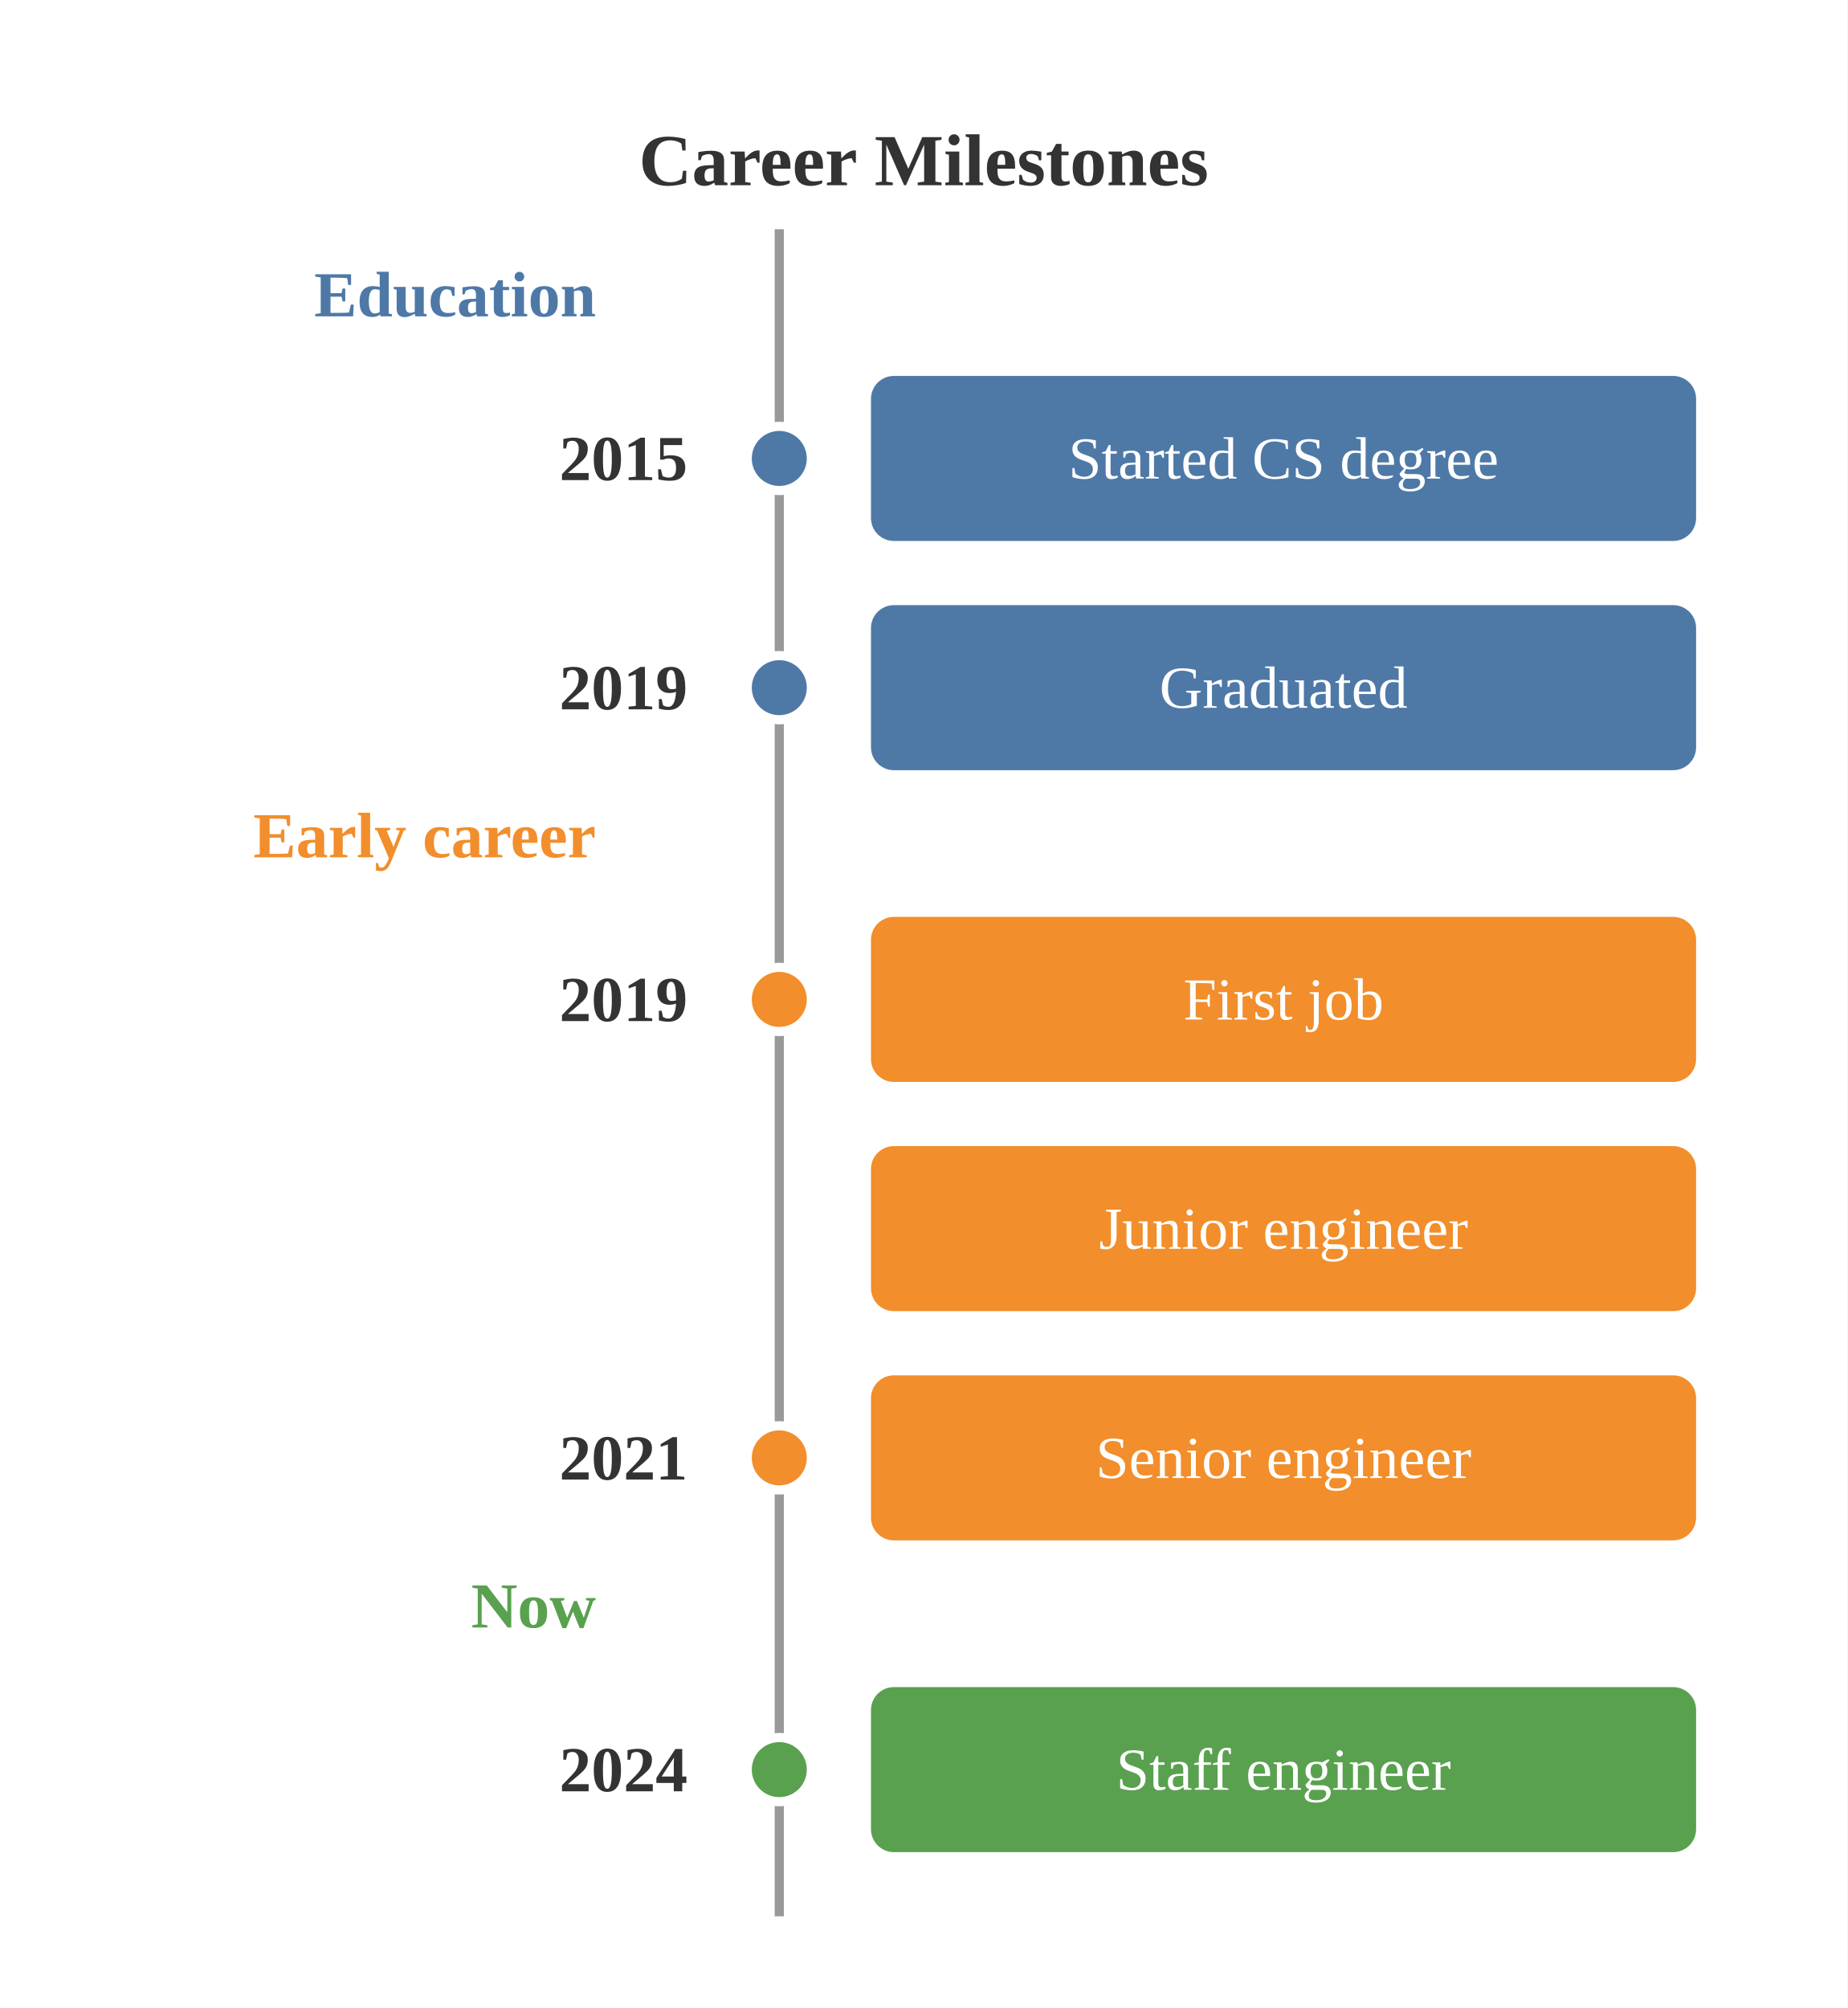
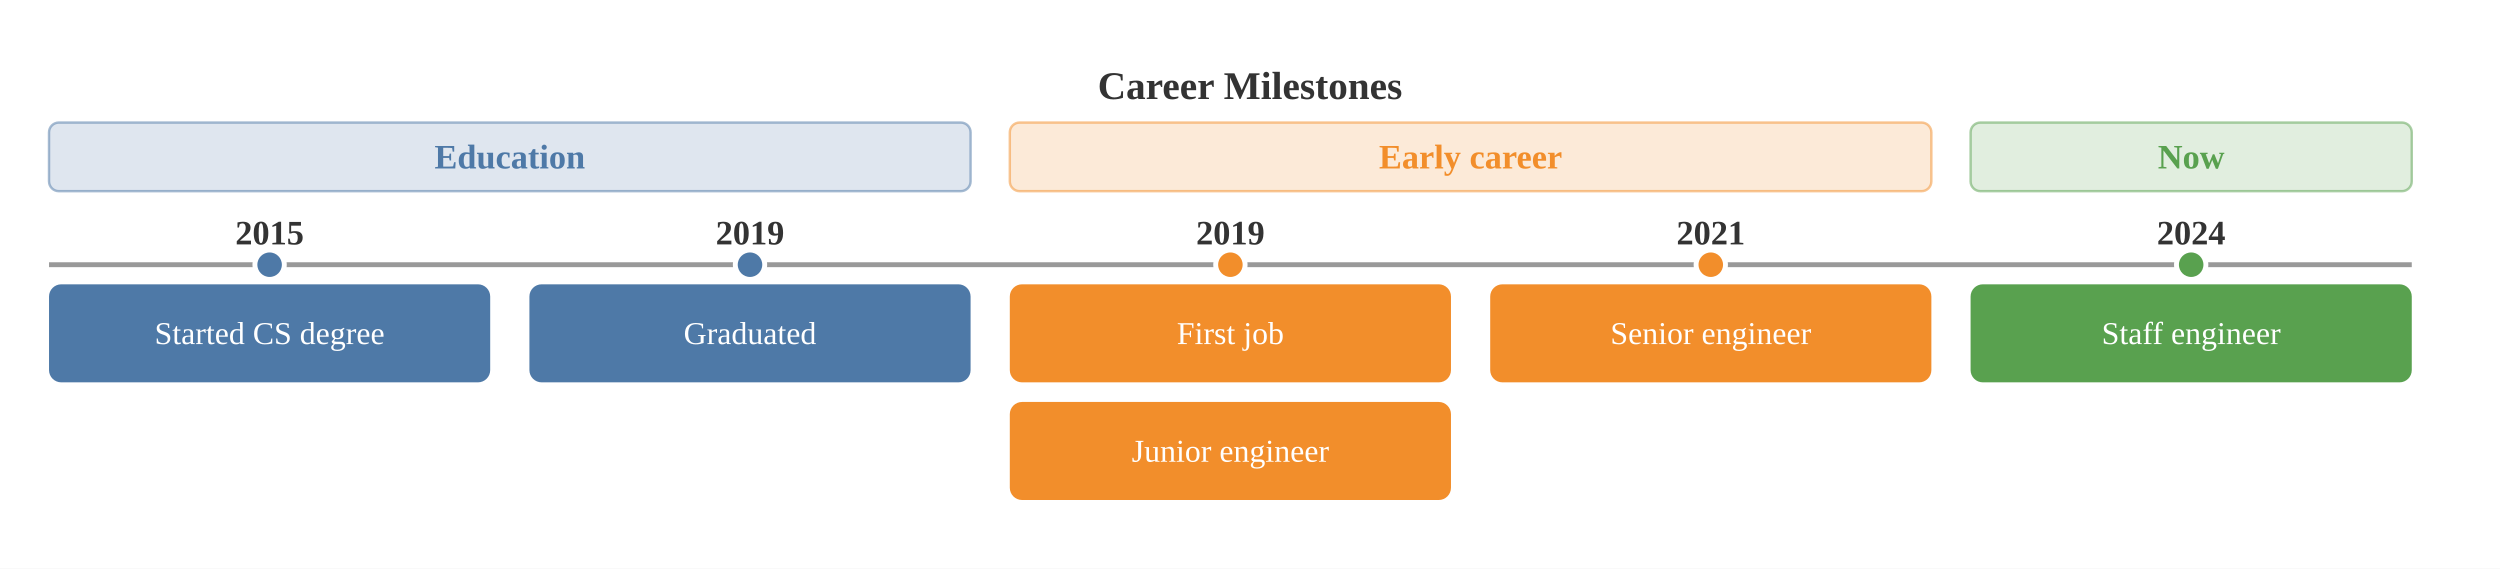
- <svg xmlns="http://www.w3.org/2000/svg" viewBox="0 0 403.00 438.00">
-   <rect x="0.00" y="0.00" width="403.00" height="438.00" style="fill:#fff;stroke:none" />
-   <text x="201.50" y="35.00" text-anchor="middle" dominant-baseline="central" style="fill:#333;font-size:16px;font-weight:bold">Career Milestones</text>
-   <line x1="170.00" y1="50.00" x2="170.00" y2="418.00" style="stroke:#999;stroke-width:2" />
-   <text x="130.00" y="69.00" text-anchor="end" dominant-baseline="auto" style="fill:#4e79a7;font-size:14px;font-weight:bold">Education</text>
-   <text x="150.00" y="100.00" text-anchor="end" dominant-baseline="central" style="fill:#333;font-size:14px;font-weight:bold">2015</text>
-   <circle cx="170.00" cy="100.00" r="7.00" style="fill:#4e79a7;stroke:#fff;stroke-width:2" />
-   <rect x="190.00" y="82.00" width="180.00" height="36.00" rx="5.00" ry="5.00" style="fill:#4e79a7;stroke:none" />
-   <text x="280.00" y="100.00" text-anchor="middle" dominant-baseline="central" style="fill:#fff;font-size:13px">Started CS degree</text>
-   <text x="150.00" y="150.00" text-anchor="end" dominant-baseline="central" style="fill:#333;font-size:14px;font-weight:bold">2019</text>
-   <circle cx="170.00" cy="150.00" r="7.00" style="fill:#4e79a7;stroke:#fff;stroke-width:2" />
-   <rect x="190.00" y="132.00" width="180.00" height="36.00" rx="5.00" ry="5.00" style="fill:#4e79a7;stroke:none" />
-   <text x="280.00" y="150.00" text-anchor="middle" dominant-baseline="central" style="fill:#fff;font-size:13px">Graduated</text>
-   <text x="130.00" y="187.00" text-anchor="end" dominant-baseline="auto" style="fill:#f28e2b;font-size:14px;font-weight:bold">Early career</text>
-   <text x="150.00" y="218.00" text-anchor="end" dominant-baseline="central" style="fill:#333;font-size:14px;font-weight:bold">2019</text>
-   <circle cx="170.00" cy="218.00" r="7.00" style="fill:#f28e2b;stroke:#fff;stroke-width:2" />
-   <rect x="190.00" y="200.00" width="180.00" height="36.00" rx="5.00" ry="5.00" style="fill:#f28e2b;stroke:none" />
-   <text x="280.00" y="218.00" text-anchor="middle" dominant-baseline="central" style="fill:#fff;font-size:13px">First job</text>
-   <rect x="190.00" y="250.00" width="180.00" height="36.00" rx="5.00" ry="5.00" style="fill:#f28e2b;stroke:none" />
-   <text x="280.00" y="268.00" text-anchor="middle" dominant-baseline="central" style="fill:#fff;font-size:13px">Junior engineer</text>
-   <text x="150.00" y="318.00" text-anchor="end" dominant-baseline="central" style="fill:#333;font-size:14px;font-weight:bold">2021</text>
-   <circle cx="170.00" cy="318.00" r="7.00" style="fill:#f28e2b;stroke:#fff;stroke-width:2" />
-   <rect x="190.00" y="300.00" width="180.00" height="36.00" rx="5.00" ry="5.00" style="fill:#f28e2b;stroke:none" />
-   <text x="280.00" y="318.00" text-anchor="middle" dominant-baseline="central" style="fill:#fff;font-size:13px">Senior engineer</text>
-   <text x="130.00" y="355.00" text-anchor="end" dominant-baseline="auto" style="fill:#59a14f;font-size:14px;font-weight:bold">Now</text>
-   <text x="150.00" y="386.00" text-anchor="end" dominant-baseline="central" style="fill:#333;font-size:14px;font-weight:bold">2024</text>
-   <circle cx="170.00" cy="386.00" r="7.00" style="fill:#59a14f;stroke:#fff;stroke-width:2" />
-   <rect x="190.00" y="368.00" width="180.00" height="36.00" rx="5.00" ry="5.00" style="fill:#59a14f;stroke:none" />
-   <text x="280.00" y="386.00" text-anchor="middle" dominant-baseline="central" style="fill:#fff;font-size:13px">Staff engineer</text>
+ <svg xmlns="http://www.w3.org/2000/svg" viewBox="0 0 1020.00 232.00">
+   <rect x="0.00" y="0.00" width="1020.00" height="232.00" style="fill:#fff;stroke:none" />
+   <text x="510.00" y="35.00" text-anchor="middle" dominant-baseline="central" style="fill:#333;font-size:16px;font-weight:bold">Career Milestones</text>
+   <rect x="20.00" y="50.00" width="376.00" height="28.00" rx="4.00" ry="4.00" style="fill:#4e79a7;fill-opacity:0.18;stroke:#4e79a7;stroke-width:1;stroke-opacity:0.5" />
+   <text x="208.00" y="64.00" text-anchor="middle" dominant-baseline="central" style="fill:#4e79a7;font-size:14px;font-weight:bold">Education</text>
+   <rect x="412.00" y="50.00" width="376.00" height="28.00" rx="4.00" ry="4.00" style="fill:#f28e2b;fill-opacity:0.18;stroke:#f28e2b;stroke-width:1;stroke-opacity:0.5" />
+   <text x="600.00" y="64.00" text-anchor="middle" dominant-baseline="central" style="fill:#f28e2b;font-size:14px;font-weight:bold">Early career</text>
+   <rect x="804.00" y="50.00" width="180.00" height="28.00" rx="4.00" ry="4.00" style="fill:#59a14f;fill-opacity:0.18;stroke:#59a14f;stroke-width:1;stroke-opacity:0.5" />
+   <text x="894.00" y="64.00" text-anchor="middle" dominant-baseline="central" style="fill:#59a14f;font-size:14px;font-weight:bold">Now</text>
+   <line x1="20.00" y1="108.00" x2="984.00" y2="108.00" style="stroke:#999;stroke-width:2" />
+   <text x="110.00" y="95.00" text-anchor="middle" dominant-baseline="central" style="fill:#333;font-size:14px;font-weight:bold">2015</text>
+   <circle cx="110.00" cy="108.00" r="6.00" style="fill:#4e79a7;stroke:#fff;stroke-width:2" />
+   <rect x="20.00" y="116.00" width="180.00" height="40.00" rx="5.00" ry="5.00" style="fill:#4e79a7;stroke:none" />
+   <text x="110.00" y="136.00" text-anchor="middle" dominant-baseline="central" style="fill:#fff;font-size:13px">Started CS degree</text>
+   <text x="306.00" y="95.00" text-anchor="middle" dominant-baseline="central" style="fill:#333;font-size:14px;font-weight:bold">2019</text>
+   <circle cx="306.00" cy="108.00" r="6.00" style="fill:#4e79a7;stroke:#fff;stroke-width:2" />
+   <rect x="216.00" y="116.00" width="180.00" height="40.00" rx="5.00" ry="5.00" style="fill:#4e79a7;stroke:none" />
+   <text x="306.00" y="136.00" text-anchor="middle" dominant-baseline="central" style="fill:#fff;font-size:13px">Graduated</text>
+   <text x="502.00" y="95.00" text-anchor="middle" dominant-baseline="central" style="fill:#333;font-size:14px;font-weight:bold">2019</text>
+   <circle cx="502.00" cy="108.00" r="6.00" style="fill:#f28e2b;stroke:#fff;stroke-width:2" />
+   <rect x="412.00" y="116.00" width="180.00" height="40.00" rx="5.00" ry="5.00" style="fill:#f28e2b;stroke:none" />
+   <text x="502.00" y="136.00" text-anchor="middle" dominant-baseline="central" style="fill:#fff;font-size:13px">First job</text>
+   <rect x="412.00" y="164.00" width="180.00" height="40.00" rx="5.00" ry="5.00" style="fill:#f28e2b;stroke:none" />
+   <text x="502.00" y="184.00" text-anchor="middle" dominant-baseline="central" style="fill:#fff;font-size:13px">Junior engineer</text>
+   <text x="698.00" y="95.00" text-anchor="middle" dominant-baseline="central" style="fill:#333;font-size:14px;font-weight:bold">2021</text>
+   <circle cx="698.00" cy="108.00" r="6.00" style="fill:#f28e2b;stroke:#fff;stroke-width:2" />
+   <rect x="608.00" y="116.00" width="180.00" height="40.00" rx="5.00" ry="5.00" style="fill:#f28e2b;stroke:none" />
+   <text x="698.00" y="136.00" text-anchor="middle" dominant-baseline="central" style="fill:#fff;font-size:13px">Senior engineer</text>
+   <text x="894.00" y="95.00" text-anchor="middle" dominant-baseline="central" style="fill:#333;font-size:14px;font-weight:bold">2024</text>
+   <circle cx="894.00" cy="108.00" r="6.00" style="fill:#59a14f;stroke:#fff;stroke-width:2" />
+   <rect x="804.00" y="116.00" width="180.00" height="40.00" rx="5.00" ry="5.00" style="fill:#59a14f;stroke:none" />
+   <text x="894.00" y="136.00" text-anchor="middle" dominant-baseline="central" style="fill:#fff;font-size:13px">Staff engineer</text>
</svg>
